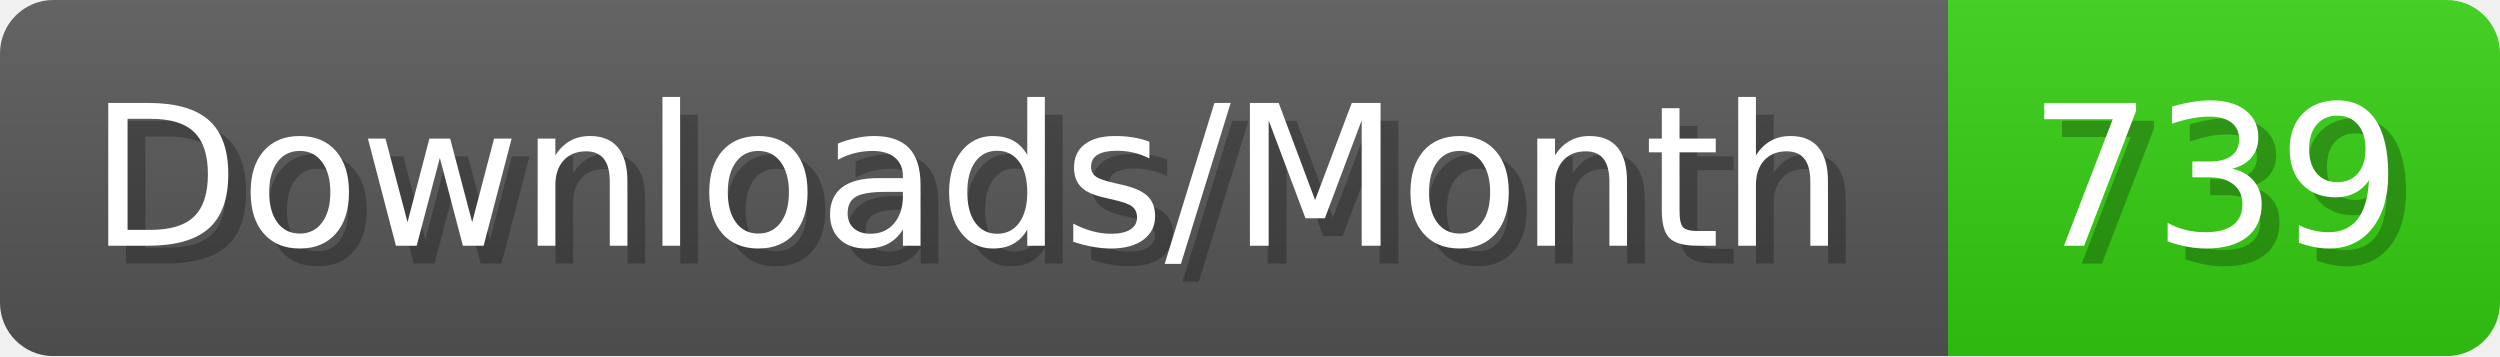
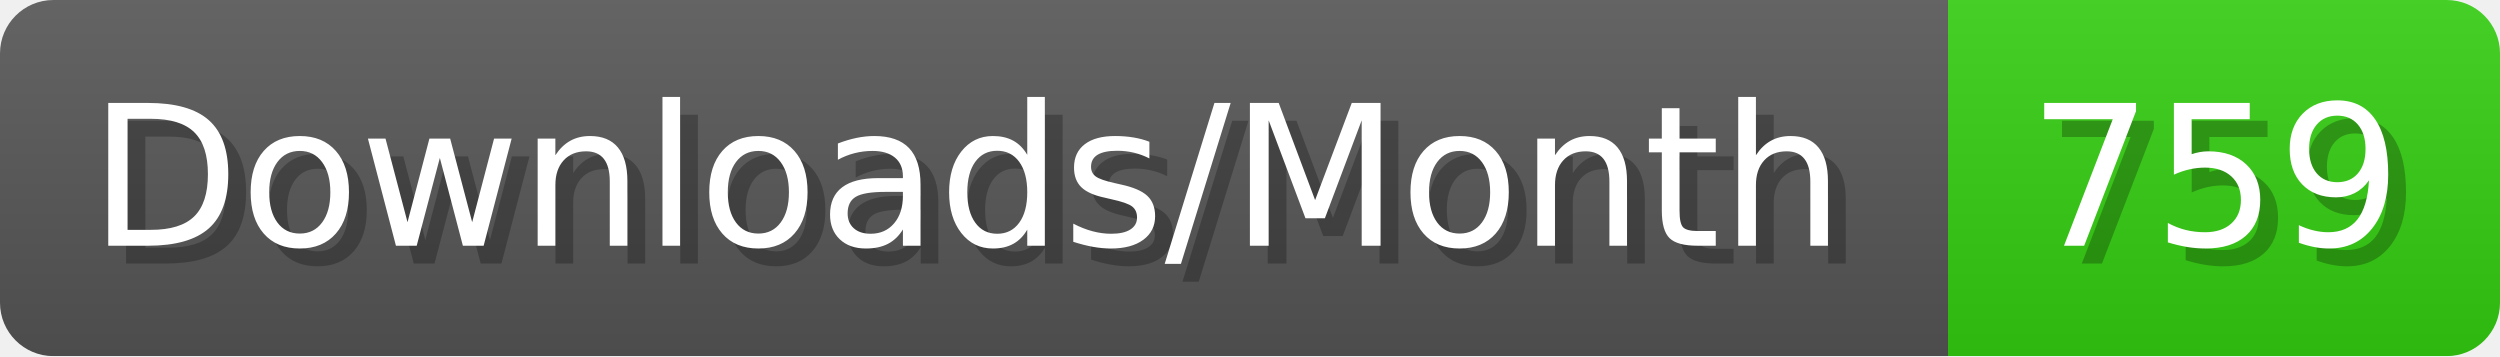
- <svg xmlns="http://www.w3.org/2000/svg" width="140.4" height="20" viewBox="0 0 1404 200" role="img" aria-label="Downloads/Month: 739">
+ <svg xmlns="http://www.w3.org/2000/svg" width="140.4" height="20" viewBox="0 0 1404 200" role="img" aria-label="Downloads/Month: 759">
  <linearGradient id="YlXUI" x2="0" y2="100%">
    <stop offset="0" stop-opacity=".1" stop-color="#EEE" />
    <stop offset="1" stop-opacity=".1" />
  </linearGradient>
  <mask id="JHhop">
    <rect width="1404" height="200" rx="30" fill="#FFF" />
  </mask>
  <g mask="url(#JHhop)">
    <rect width="1094" height="200" fill="#555" />
    <rect width="310" height="200" fill="#3C1" x="1094" />
    <rect width="1404" height="200" fill="url(#YlXUI)" />
  </g>
  <g aria-hidden="true" fill="#fff" text-anchor="start" font-family="Verdana,DejaVu Sans,sans-serif" font-size="110">
    <text x="60" y="148" textLength="994" fill="#000" opacity="0.25">Downloads/Month</text>
    <text x="50" y="138" textLength="994">Downloads/Month</text>
-     <text x="1149" y="148" textLength="210" fill="#000" opacity="0.25">739</text>
-     <text x="1139" y="138" textLength="210">739</text>
+     <text x="1149" y="148" textLength="210" fill="#000" opacity="0.25">759</text>
+     <text x="1139" y="138" textLength="210">759</text>
  </g>
</svg>
